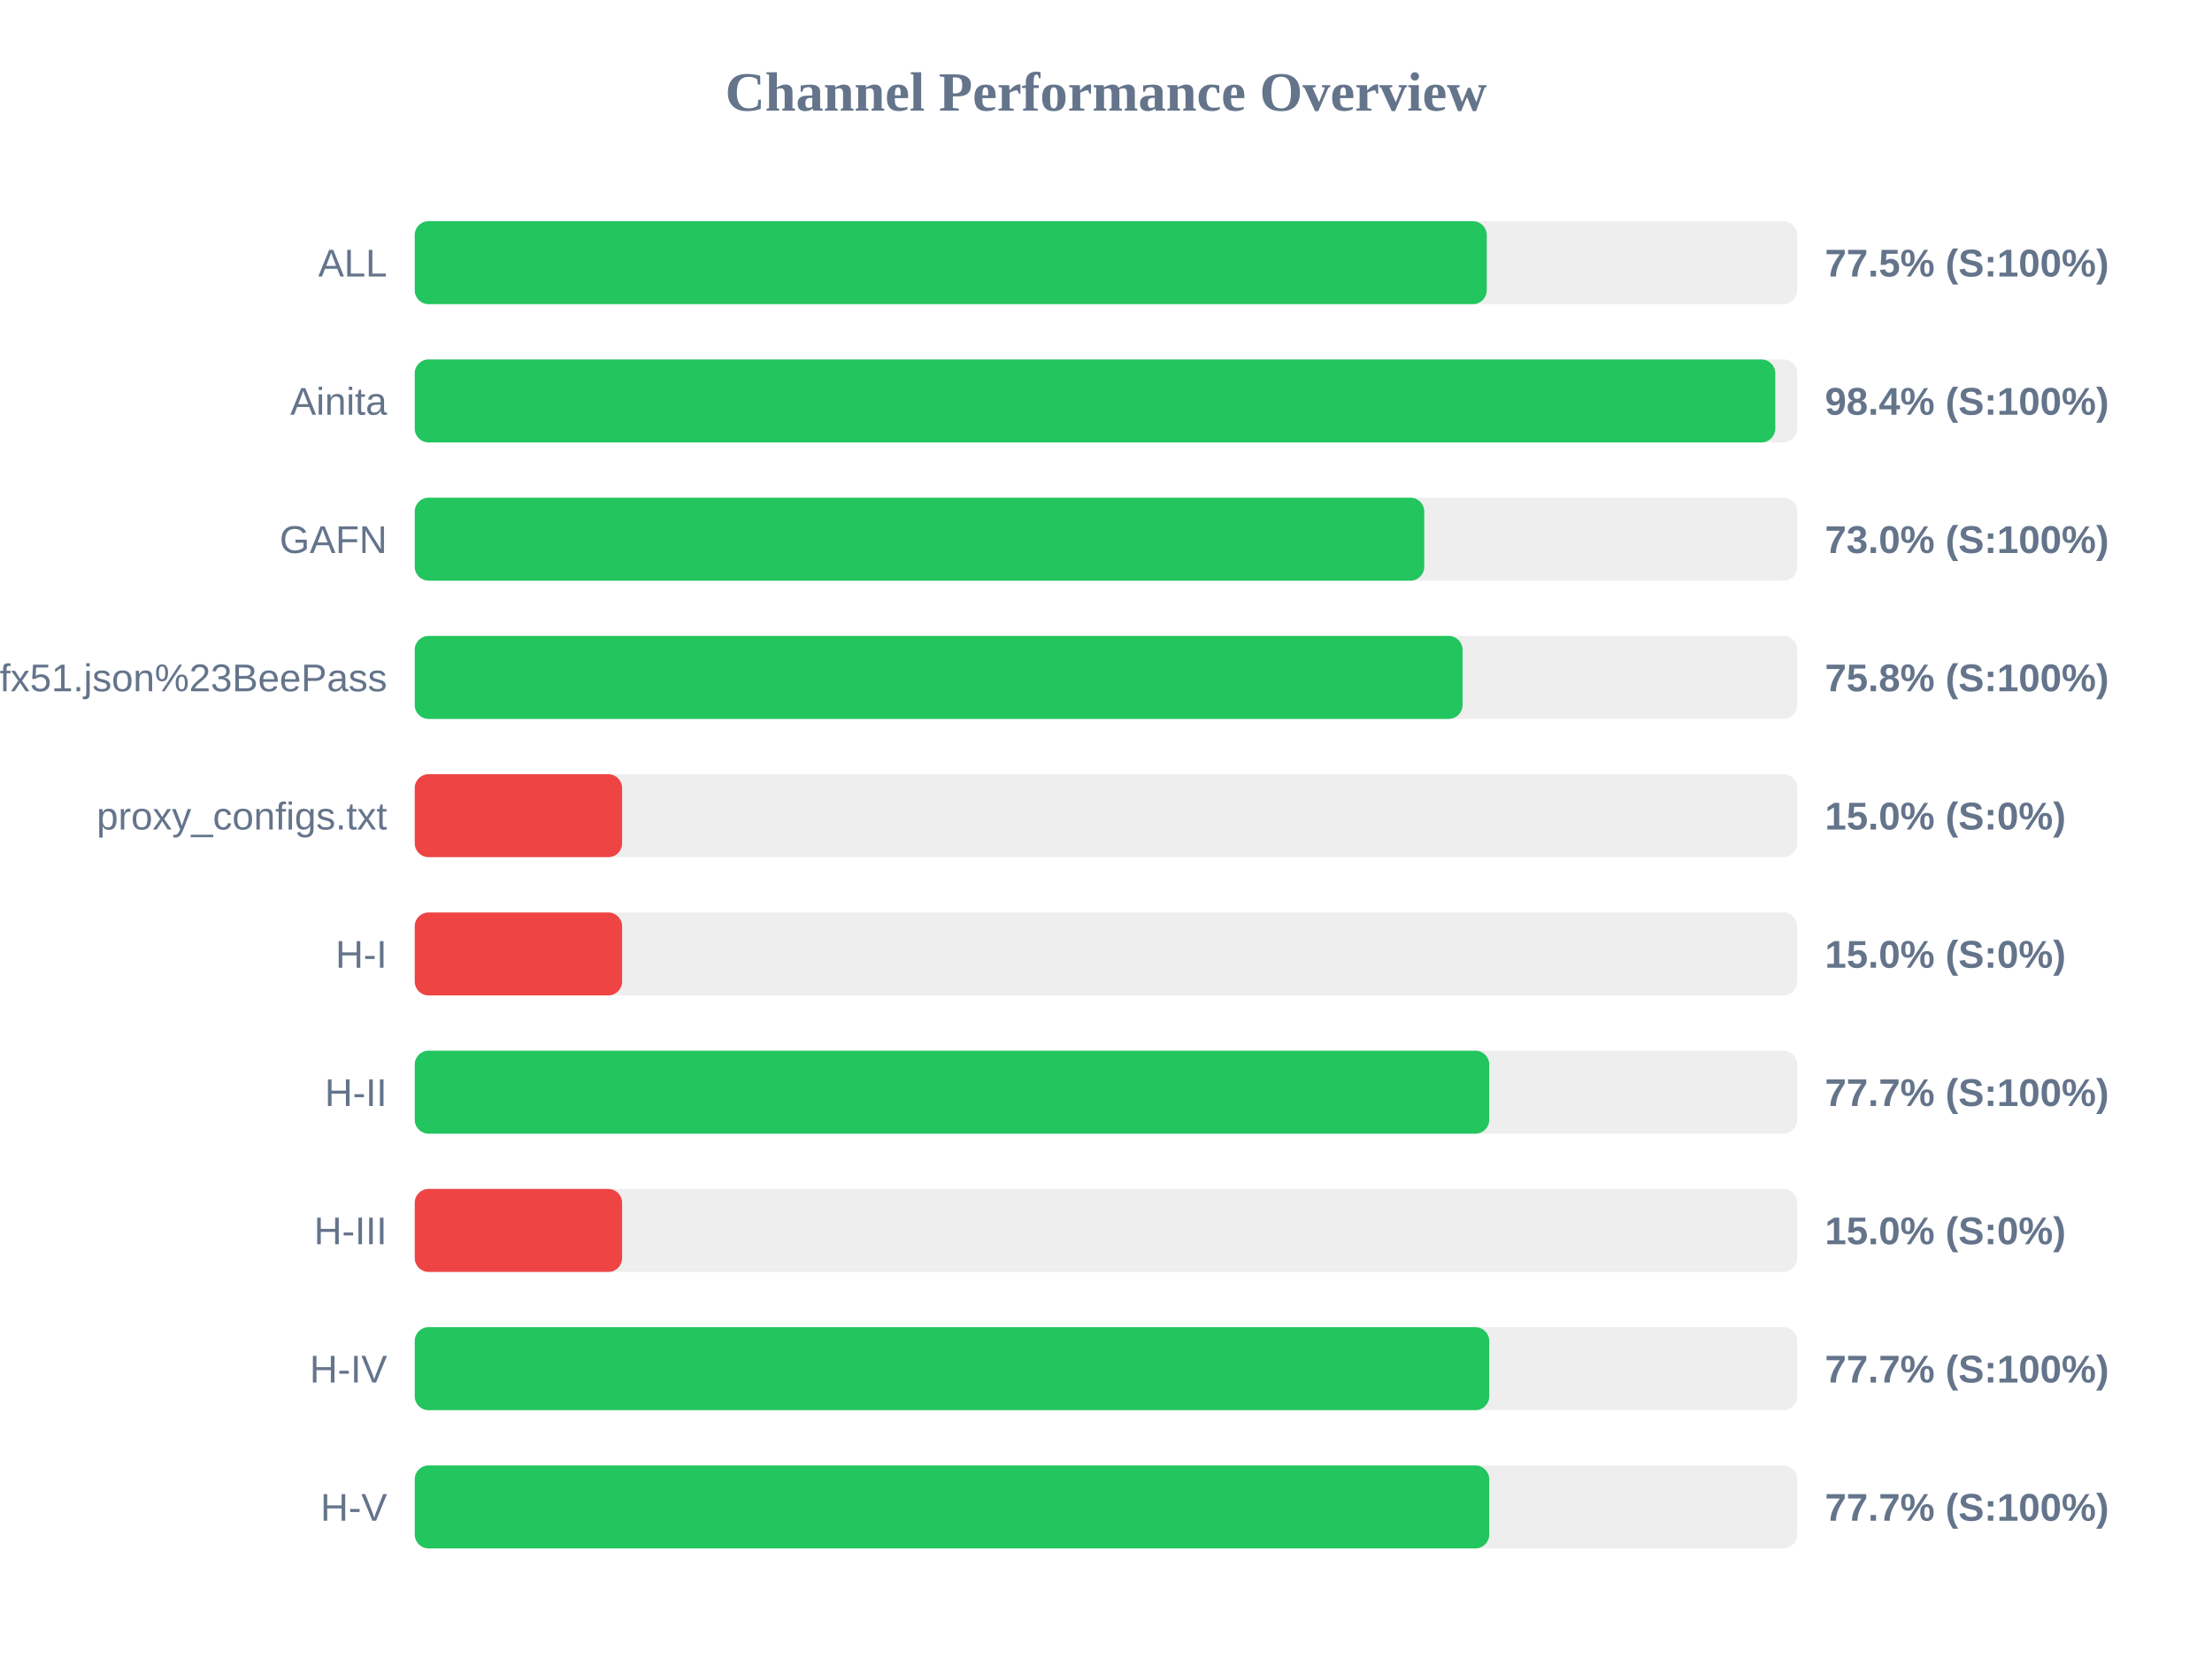
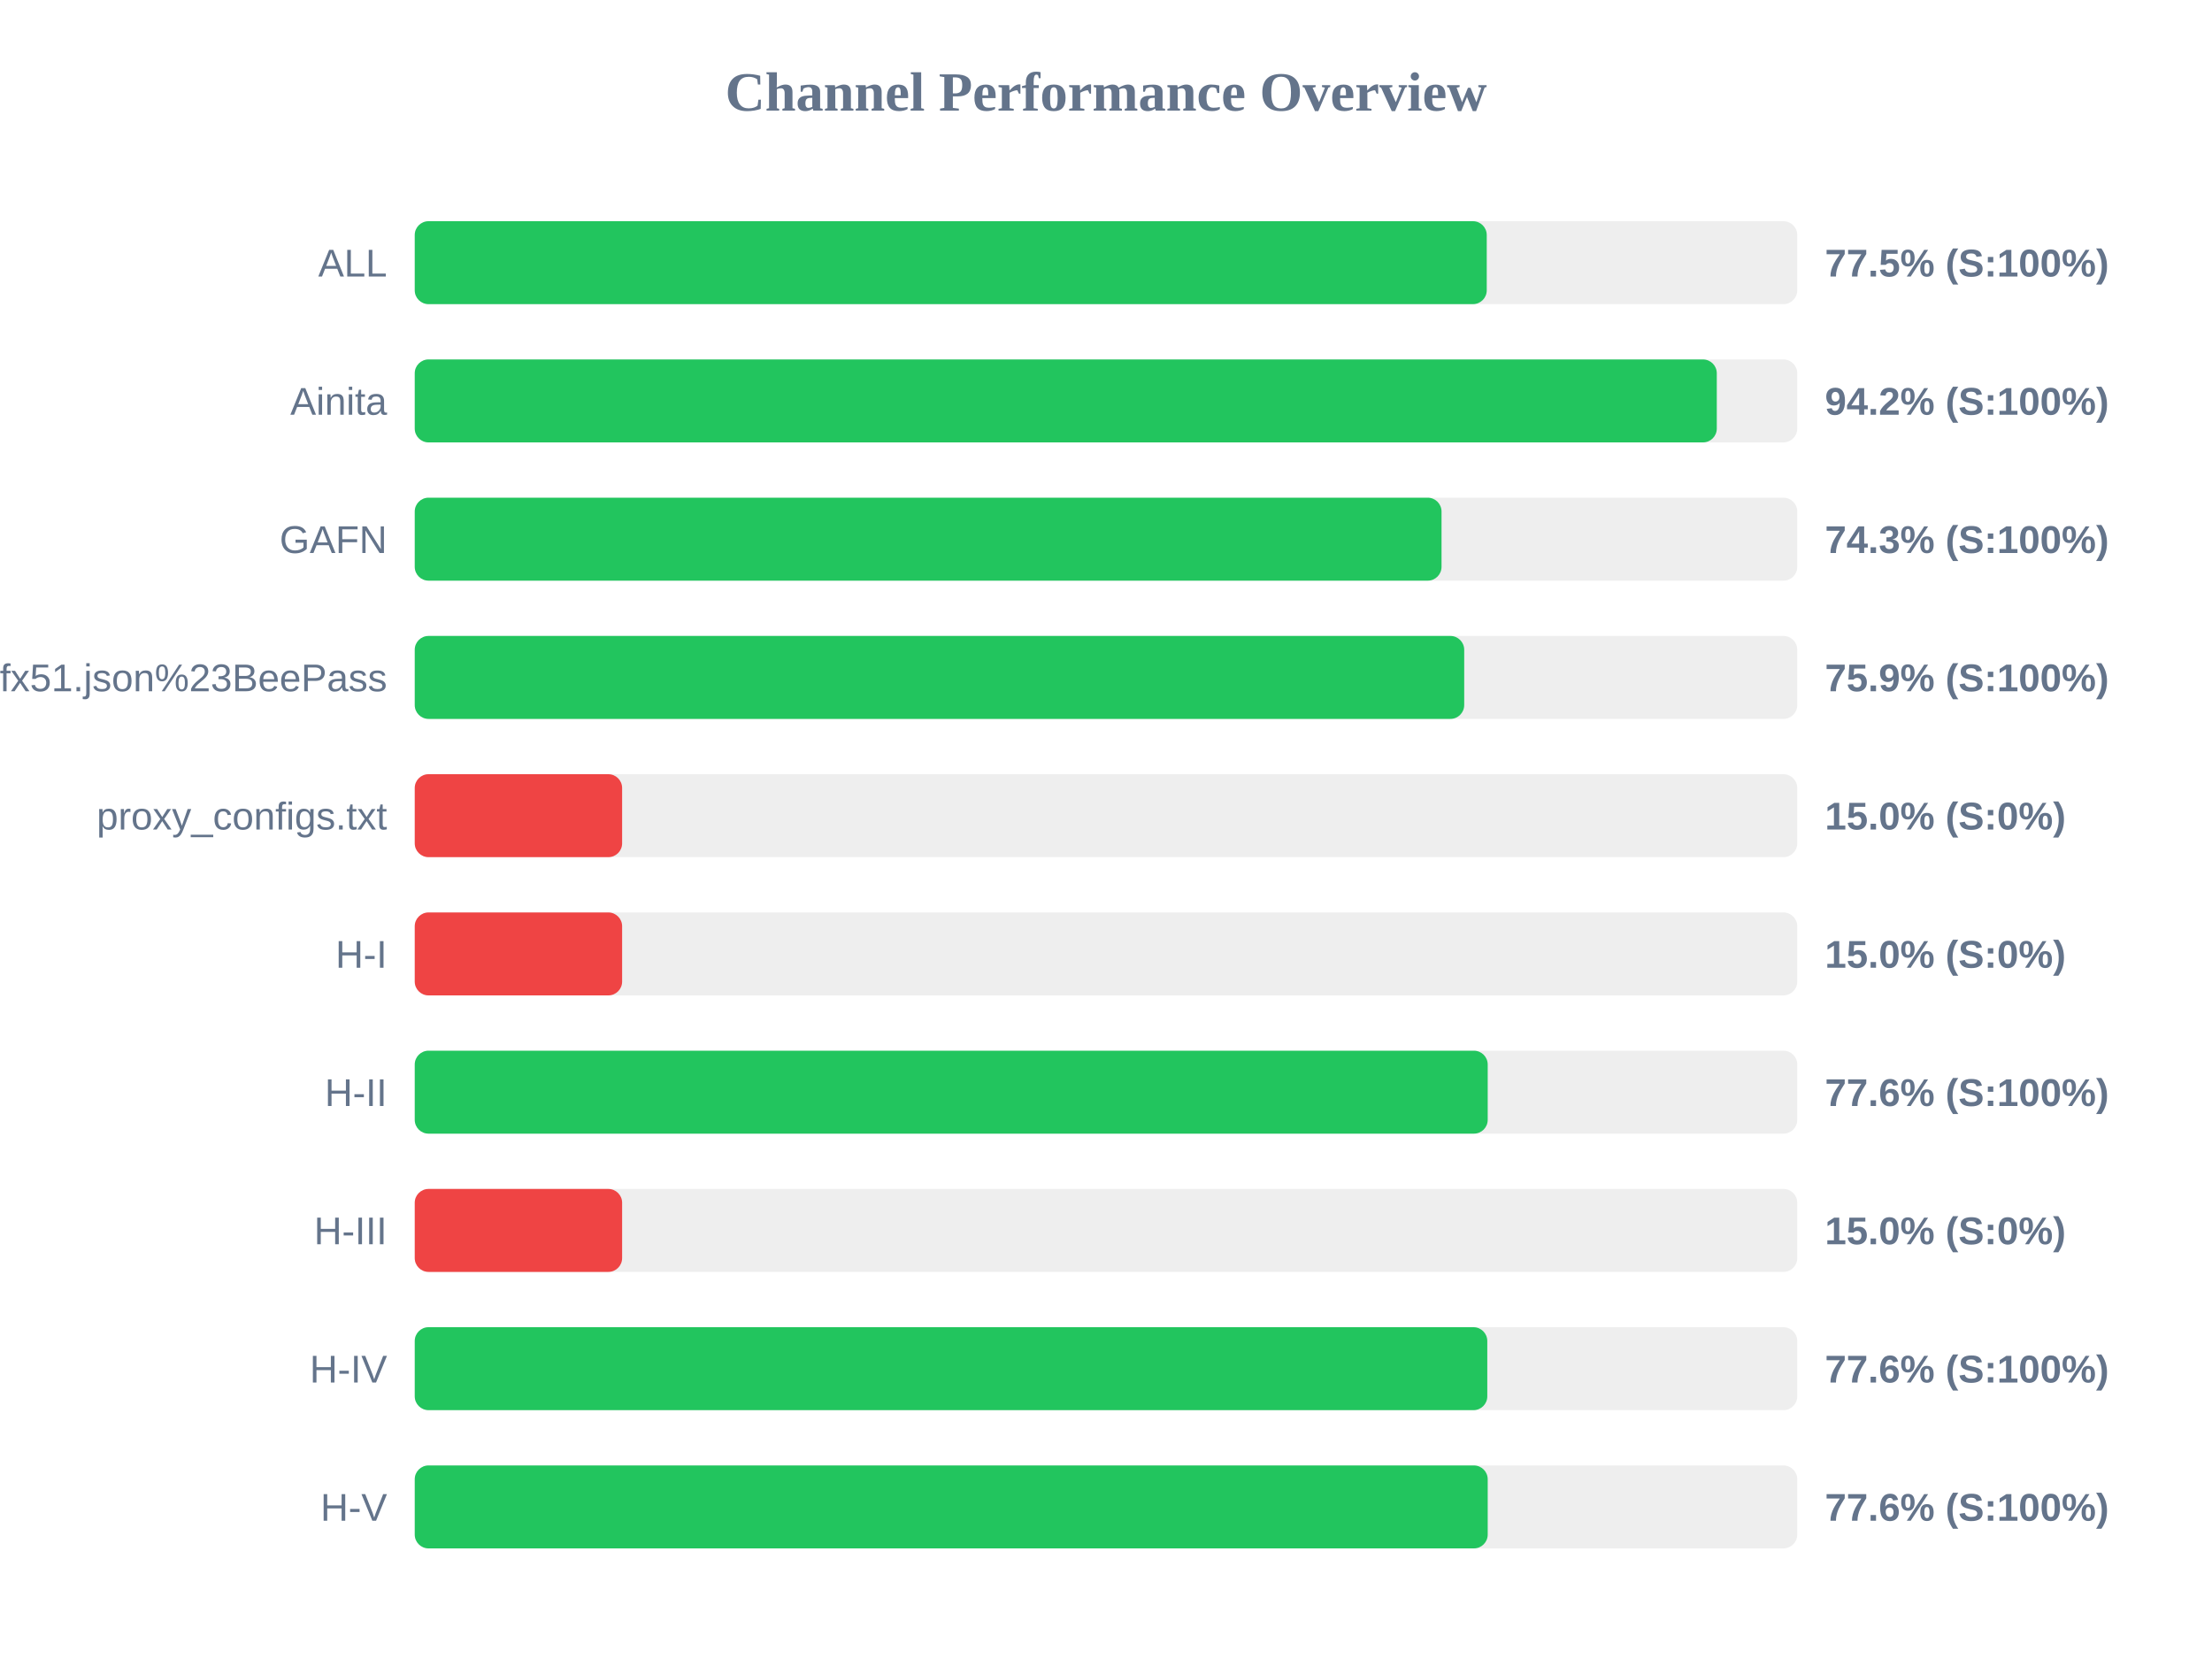
<svg xmlns="http://www.w3.org/2000/svg" width="800" height="600" version="1.1">
  <style>
        .row { font: 14px Arial; fill: #64748b; }
        .score { font: bold 14px Arial; fill: #64748b; }
    </style>
  <text x="400" y="40" text-anchor="middle" font-size="20px" font-weight="bold" fill="#64748b">Channel Performance Overview</text>
  <rect x="150" y="80" width="500" height="30" fill="#eee" rx="5" />
  <rect x="150" y="80" width="387.7" height="30" fill="#22c55e" rx="5" />
  <text x="140" y="100" text-anchor="end" class="row">ALL</text>
  <text x="660" y="100" text-anchor="start" class="score">77.5% (S:100%)</text>
  <rect x="150" y="130" width="500" height="30" fill="#eee" rx="5" />
-   <rect x="150" y="130" width="492.05" height="30" fill="#22c55e" rx="5" />
+   <rect x="150" y="130" width="470.9" height="30" fill="#22c55e" rx="5" />
  <text x="140" y="150" text-anchor="end" class="row">Ainita</text>
-   <text x="660" y="150" text-anchor="start" class="score">98.4% (S:100%)</text>
+   <text x="660" y="150" text-anchor="start" class="score">94.2% (S:100%)</text>
  <rect x="150" y="180" width="500" height="30" fill="#eee" rx="5" />
-   <rect x="150" y="180" width="365.1" height="30" fill="#22c55e" rx="5" />
+   <rect x="150" y="180" width="371.35" height="30" fill="#22c55e" rx="5" />
  <text x="140" y="200" text-anchor="end" class="row">GAFN</text>
-   <text x="660" y="200" text-anchor="start" class="score">73.0% (S:100%)</text>
+   <text x="660" y="200" text-anchor="start" class="score">74.3% (S:100%)</text>
  <rect x="150" y="230" width="500" height="30" fill="#eee" rx="5" />
-   <rect x="150" y="230" width="378.95" height="30" fill="#22c55e" rx="5" />
+   <rect x="150" y="230" width="379.55" height="30" fill="#22c55e" rx="5" />
  <text x="140" y="250" text-anchor="end" class="row">sub?s=ssconf%3A%2F%2Fs3.amazonaws.com%2Fbeedynconprd%2Fzf38bv6oxi1nv3wfkpmxyfl8yj5fargza3foantoalu16vznl0ckxx7bgf1ufx51.json%23BeePass</text>
-   <text x="660" y="250" text-anchor="start" class="score">75.8% (S:100%)</text>
+   <text x="660" y="250" text-anchor="start" class="score">75.9% (S:100%)</text>
  <rect x="150" y="280" width="500" height="30" fill="#eee" rx="5" />
  <rect x="150" y="280" width="75.0" height="30" fill="#ef4444" rx="5" />
  <text x="140" y="300" text-anchor="end" class="row">proxy_configs.txt</text>
  <text x="660" y="300" text-anchor="start" class="score">15.0% (S:0%)</text>
  <rect x="150" y="330" width="500" height="30" fill="#eee" rx="5" />
  <rect x="150" y="330" width="75.0" height="30" fill="#ef4444" rx="5" />
  <text x="140" y="350" text-anchor="end" class="row">H-I</text>
  <text x="660" y="350" text-anchor="start" class="score">15.0% (S:0%)</text>
  <rect x="150" y="380" width="500" height="30" fill="#eee" rx="5" />
-   <rect x="150" y="380" width="388.6" height="30" fill="#22c55e" rx="5" />
+   <rect x="150" y="380" width="388.05" height="30" fill="#22c55e" rx="5" />
  <text x="140" y="400" text-anchor="end" class="row">H-II</text>
-   <text x="660" y="400" text-anchor="start" class="score">77.7% (S:100%)</text>
+   <text x="660" y="400" text-anchor="start" class="score">77.6% (S:100%)</text>
  <rect x="150" y="430" width="500" height="30" fill="#eee" rx="5" />
  <rect x="150" y="430" width="75.0" height="30" fill="#ef4444" rx="5" />
  <text x="140" y="450" text-anchor="end" class="row">H-III</text>
  <text x="660" y="450" text-anchor="start" class="score">15.0% (S:0%)</text>
  <rect x="150" y="480" width="500" height="30" fill="#eee" rx="5" />
-   <rect x="150" y="480" width="388.6" height="30" fill="#22c55e" rx="5" />
+   <rect x="150" y="480" width="387.9" height="30" fill="#22c55e" rx="5" />
  <text x="140" y="500" text-anchor="end" class="row">H-IV</text>
-   <text x="660" y="500" text-anchor="start" class="score">77.7% (S:100%)</text>
+   <text x="660" y="500" text-anchor="start" class="score">77.6% (S:100%)</text>
  <rect x="150" y="530" width="500" height="30" fill="#eee" rx="5" />
-   <rect x="150" y="530" width="388.6" height="30" fill="#22c55e" rx="5" />
+   <rect x="150" y="530" width="388.05" height="30" fill="#22c55e" rx="5" />
  <text x="140" y="550" text-anchor="end" class="row">H-V</text>
-   <text x="660" y="550" text-anchor="start" class="score">77.7% (S:100%)</text>
+   <text x="660" y="550" text-anchor="start" class="score">77.6% (S:100%)</text>
</svg>
